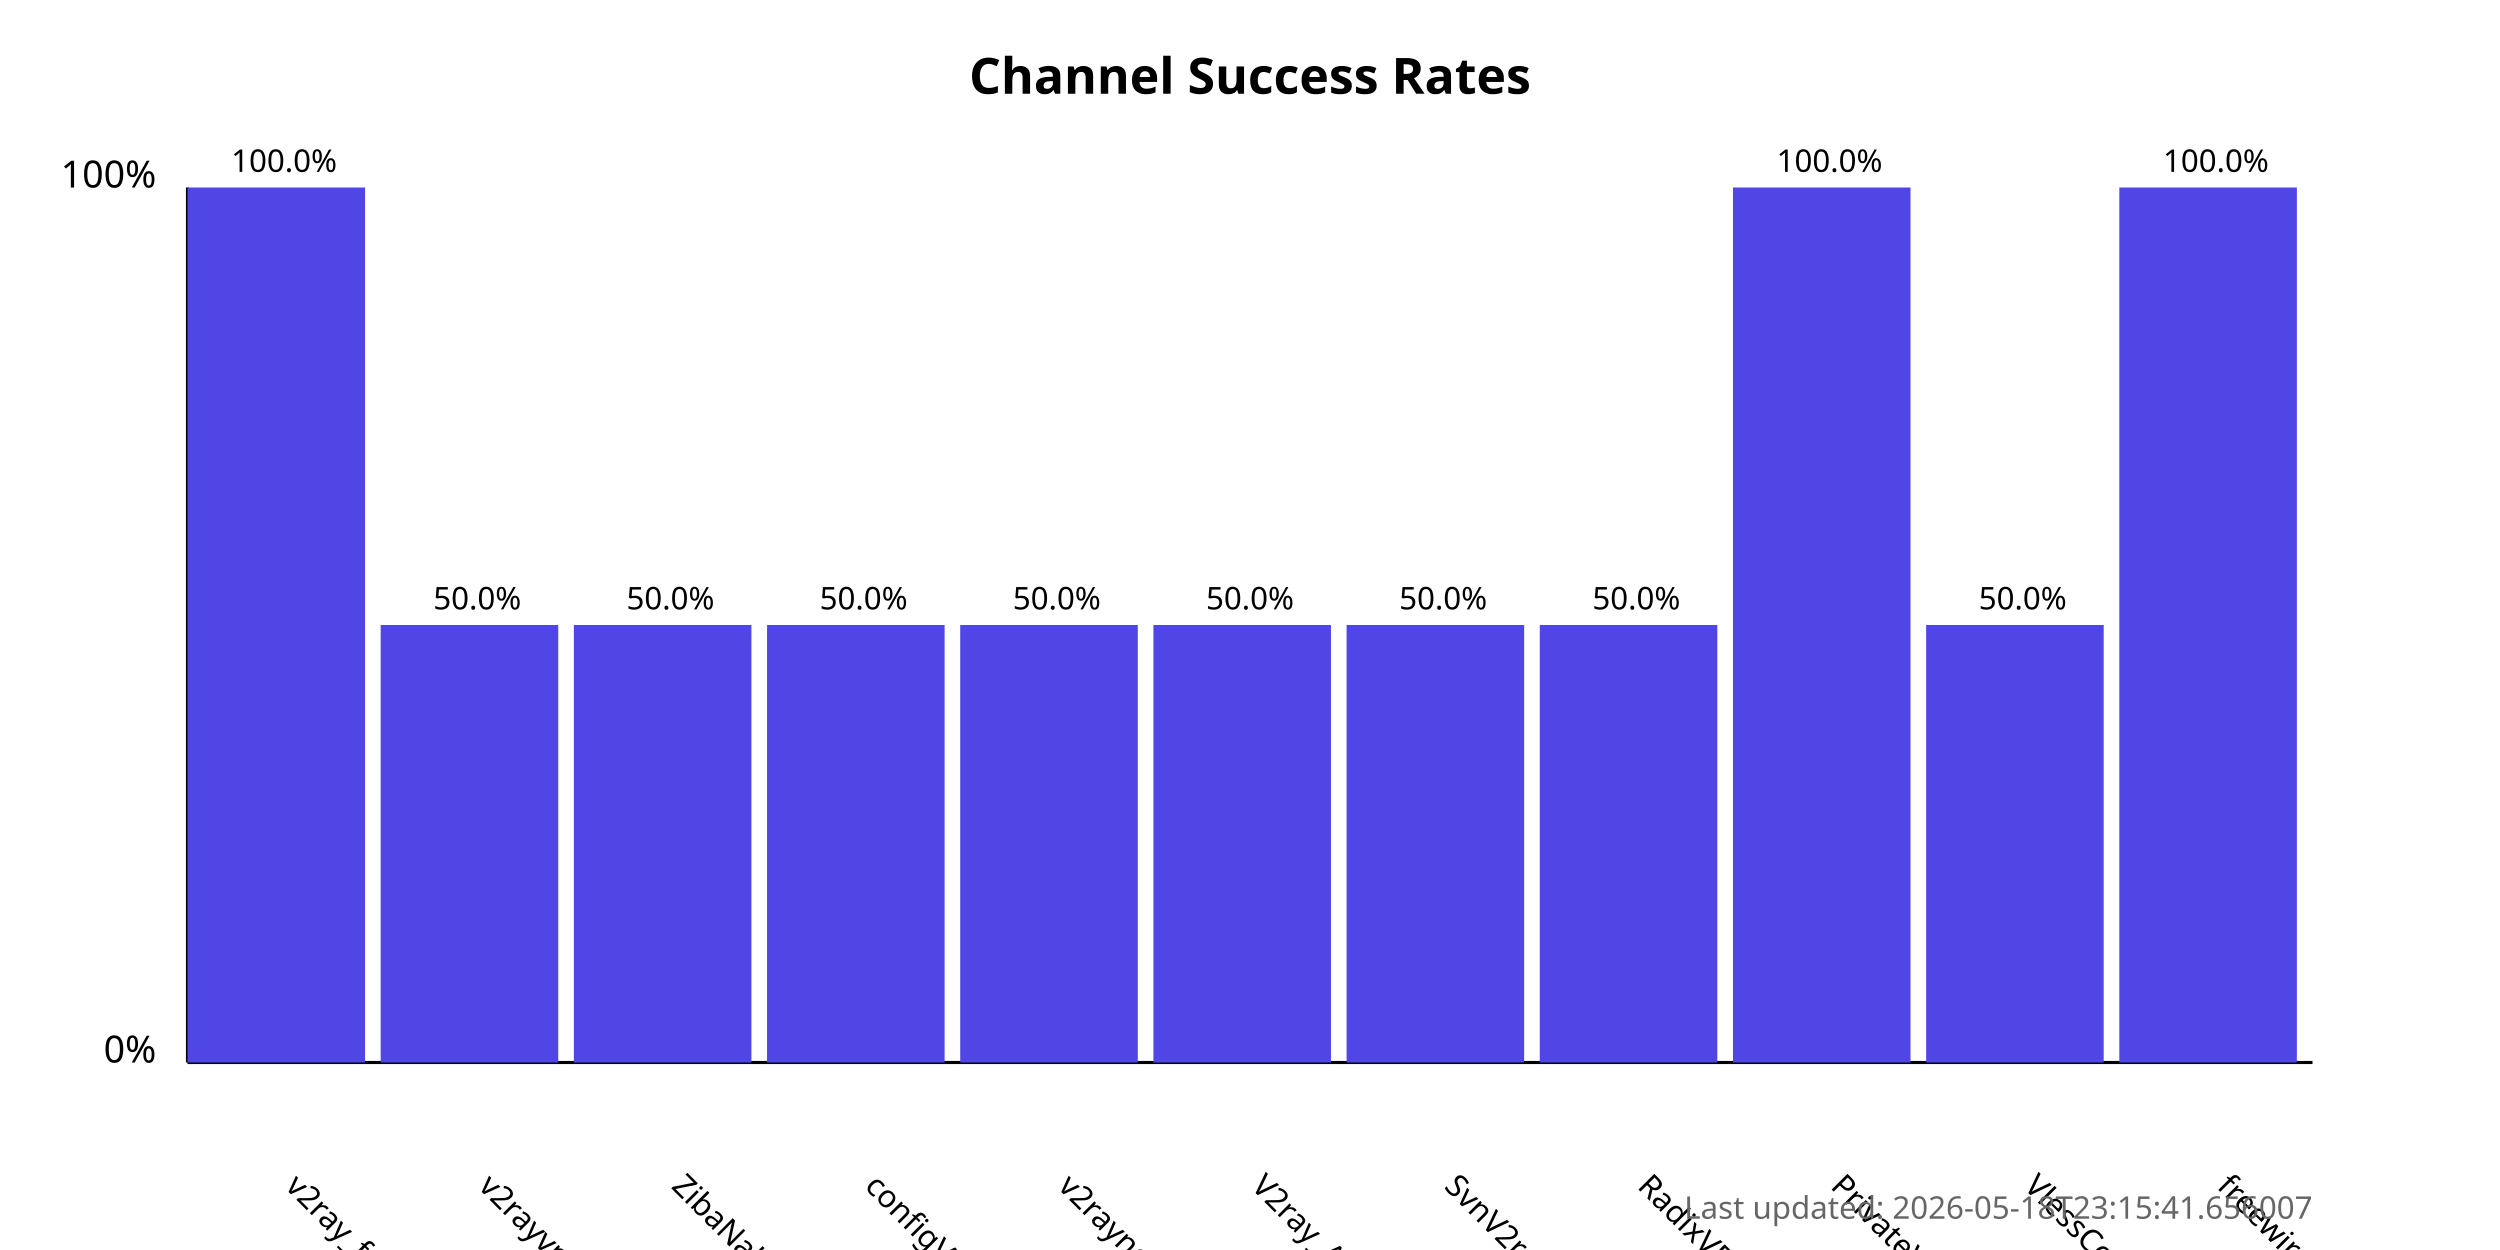
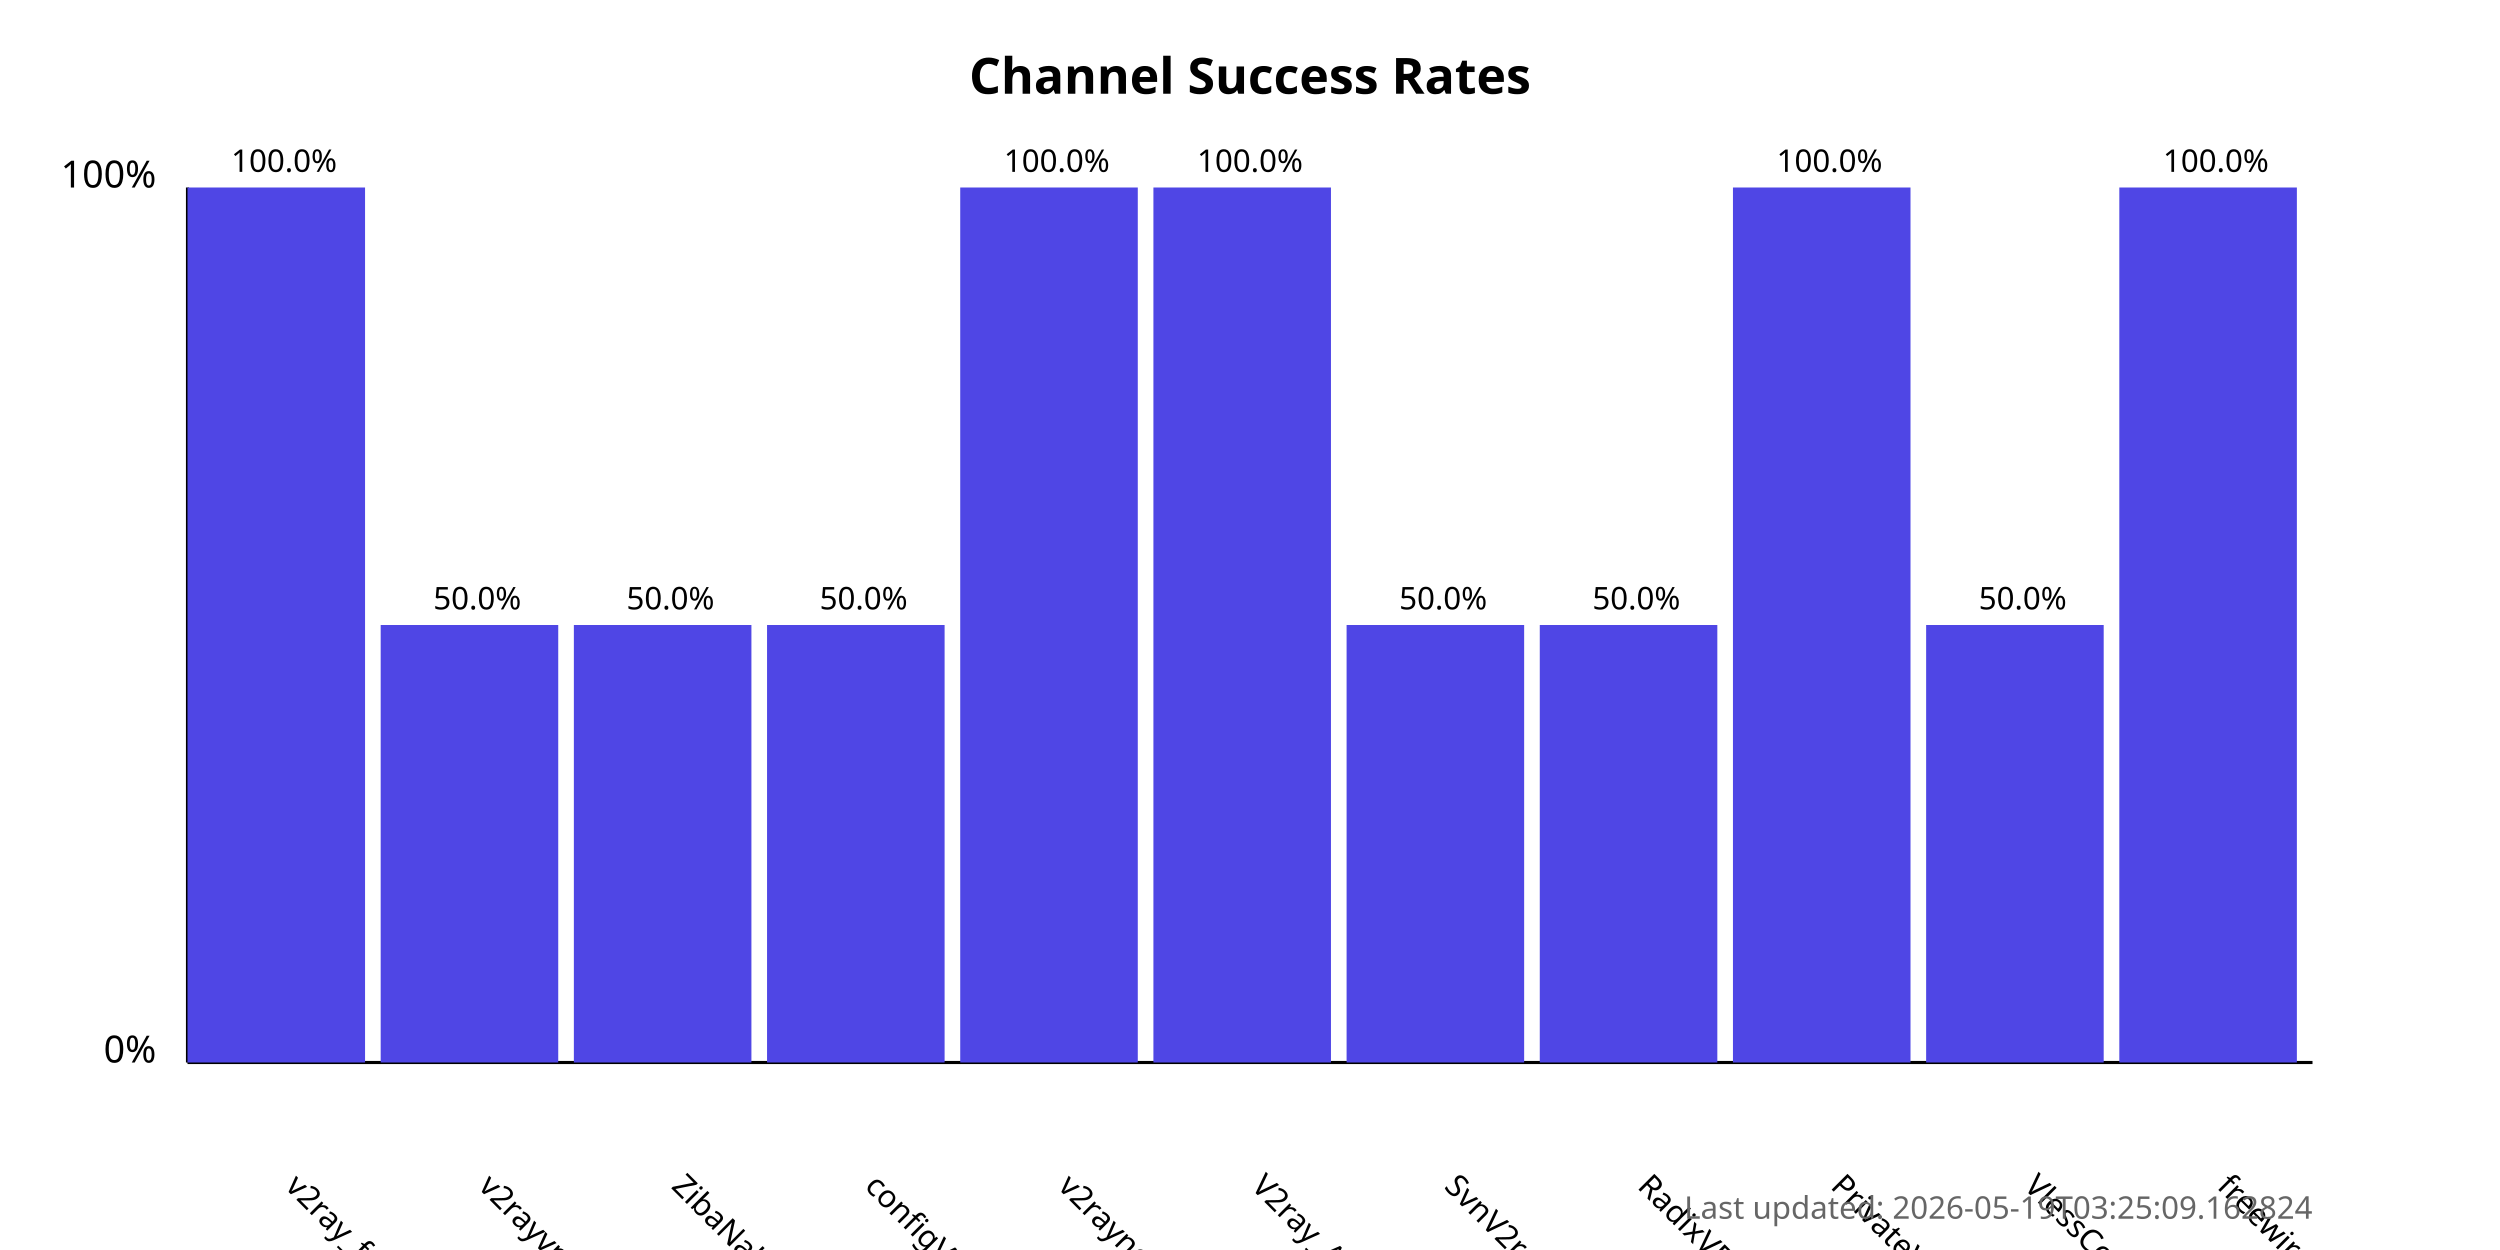
<svg xmlns="http://www.w3.org/2000/svg" width="800" height="400">
  <style>
            .chart-title { font: bold 16px sans-serif; }
            .axis-label { font: 12px sans-serif; }
            .tick-label { font: 10px sans-serif; }
            .bar { fill: #4f46e5; }
            .bar:hover { fill: #6366f1; }
            .timestamp { font: 10px sans-serif; fill: #666; }
        </style>
  <text x="400.0" y="30" text-anchor="middle" class="chart-title">
            Channel Success Rates
        </text>
  <line x1="60" y1="340" x2="60" y2="60" stroke="black" stroke-width="1" />
  <line x1="60" y1="340" x2="740" y2="340" stroke="black" stroke-width="1" />
  <text x="50" y="340" text-anchor="end" class="axis-label">0%</text>
  <text x="50" y="60" text-anchor="end" class="axis-label">100%</text>
  <g>
    <rect x="60" y="60.0" width="56.818" height="280.0" class="bar" />
    <text x="90.909" y="380" transform="rotate(45, 90.90909, 380)" text-anchor="start" class="tick-label">
                v2ray_free_conf
            </text>
    <text x="90.909" y="55.0" text-anchor="middle" class="tick-label">
                100.0%
            </text>
  </g>
  <g>
    <rect x="121.818" y="200.0" width="56.818" height="140.0" class="bar" />
    <text x="152.727" y="380" transform="rotate(45, 152.7273, 380)" text-anchor="start" class="tick-label">
                v2rayvpno
            </text>
    <text x="152.727" y="195.0" text-anchor="middle" class="tick-label">
                50.0%
            </text>
  </g>
  <g>
    <rect x="183.636" y="200.0" width="56.818" height="140.0" class="bar" />
    <text x="214.545" y="380" transform="rotate(45, 214.5455, 380)" text-anchor="start" class="tick-label">
                ZibaNabz
            </text>
    <text x="214.545" y="195.0" text-anchor="middle" class="tick-label">
                50.0%
            </text>
  </g>
  <g>
    <rect x="245.455" y="200.0" width="56.818" height="140.0" class="bar" />
    <text x="276.364" y="380" transform="rotate(45, 276.3636, 380)" text-anchor="start" class="tick-label">
                configV2rayForFree
            </text>
    <text x="276.364" y="195.0" text-anchor="middle" class="tick-label">
                50.0%
            </text>
  </g>
  <g>
-     <rect x="307.273" y="200.0" width="56.818" height="140.0" class="bar" />
+     <rect x="307.273" y="60.0" width="56.818" height="280.0" class="bar" />
    <text x="338.182" y="380" transform="rotate(45, 338.1818, 380)" text-anchor="start" class="tick-label">
                v2rayngvpn
            </text>
-     <text x="338.182" y="195.0" text-anchor="middle" class="tick-label">
-                 50.0%
+     <text x="338.182" y="55.0" text-anchor="middle" class="tick-label">
+                 100.0%
            </text>
  </g>
  <g>
-     <rect x="369.091" y="200.0" width="56.818" height="140.0" class="bar" />
+     <rect x="369.091" y="60.0" width="56.818" height="280.0" class="bar" />
    <text x="400.0" y="380" transform="rotate(45, 400.0, 380)" text-anchor="start" class="tick-label">
                V2ray_Alpha
            </text>
-     <text x="400.0" y="195.0" text-anchor="middle" class="tick-label">
-                 50.0%
+     <text x="400.0" y="55.0" text-anchor="middle" class="tick-label">
+                 100.0%
            </text>
  </g>
  <g>
    <rect x="430.909" y="200.0" width="56.818" height="140.0" class="bar" />
    <text x="461.818" y="380" transform="rotate(45, 461.8182, 380)" text-anchor="start" class="tick-label">
                SvnV2ray
            </text>
    <text x="461.818" y="195.0" text-anchor="middle" class="tick-label">
                50.0%
            </text>
  </g>
  <g>
    <rect x="492.727" y="200.0" width="56.818" height="140.0" class="bar" />
    <text x="523.636" y="380" transform="rotate(45, 523.6364, 380)" text-anchor="start" class="tick-label">
                RadixVPN
            </text>
    <text x="523.636" y="195.0" text-anchor="middle" class="tick-label">
                50.0%
            </text>
  </g>
  <g>
    <rect x="554.545" y="60.0" width="56.818" height="280.0" class="bar" />
    <text x="585.455" y="380" transform="rotate(45, 585.4545, 380)" text-anchor="start" class="tick-label">
                PrivateVPNs
            </text>
    <text x="585.455" y="55.0" text-anchor="middle" class="tick-label">
                100.0%
            </text>
  </g>
  <g>
    <rect x="616.364" y="200.0" width="56.818" height="140.0" class="bar" />
    <text x="647.273" y="380" transform="rotate(45, 647.2727, 380)" text-anchor="start" class="tick-label">
                VlessConfig
            </text>
    <text x="647.273" y="195.0" text-anchor="middle" class="tick-label">
                50.0%
            </text>
  </g>
  <g>
    <rect x="678.182" y="60.0" width="56.818" height="280.0" class="bar" />
    <text x="709.091" y="380" transform="rotate(45, 709.0909, 380)" text-anchor="start" class="tick-label">
                freewireguard
            </text>
    <text x="709.091" y="55.0" text-anchor="middle" class="tick-label">
                100.0%
            </text>
  </g>
  <text x="740" y="390" text-anchor="end" class="timestamp">
-             Last updated: 2026-05-18T23:15:41.656007
+             Last updated: 2026-05-19T03:25:09.162824
        </text>
</svg>
